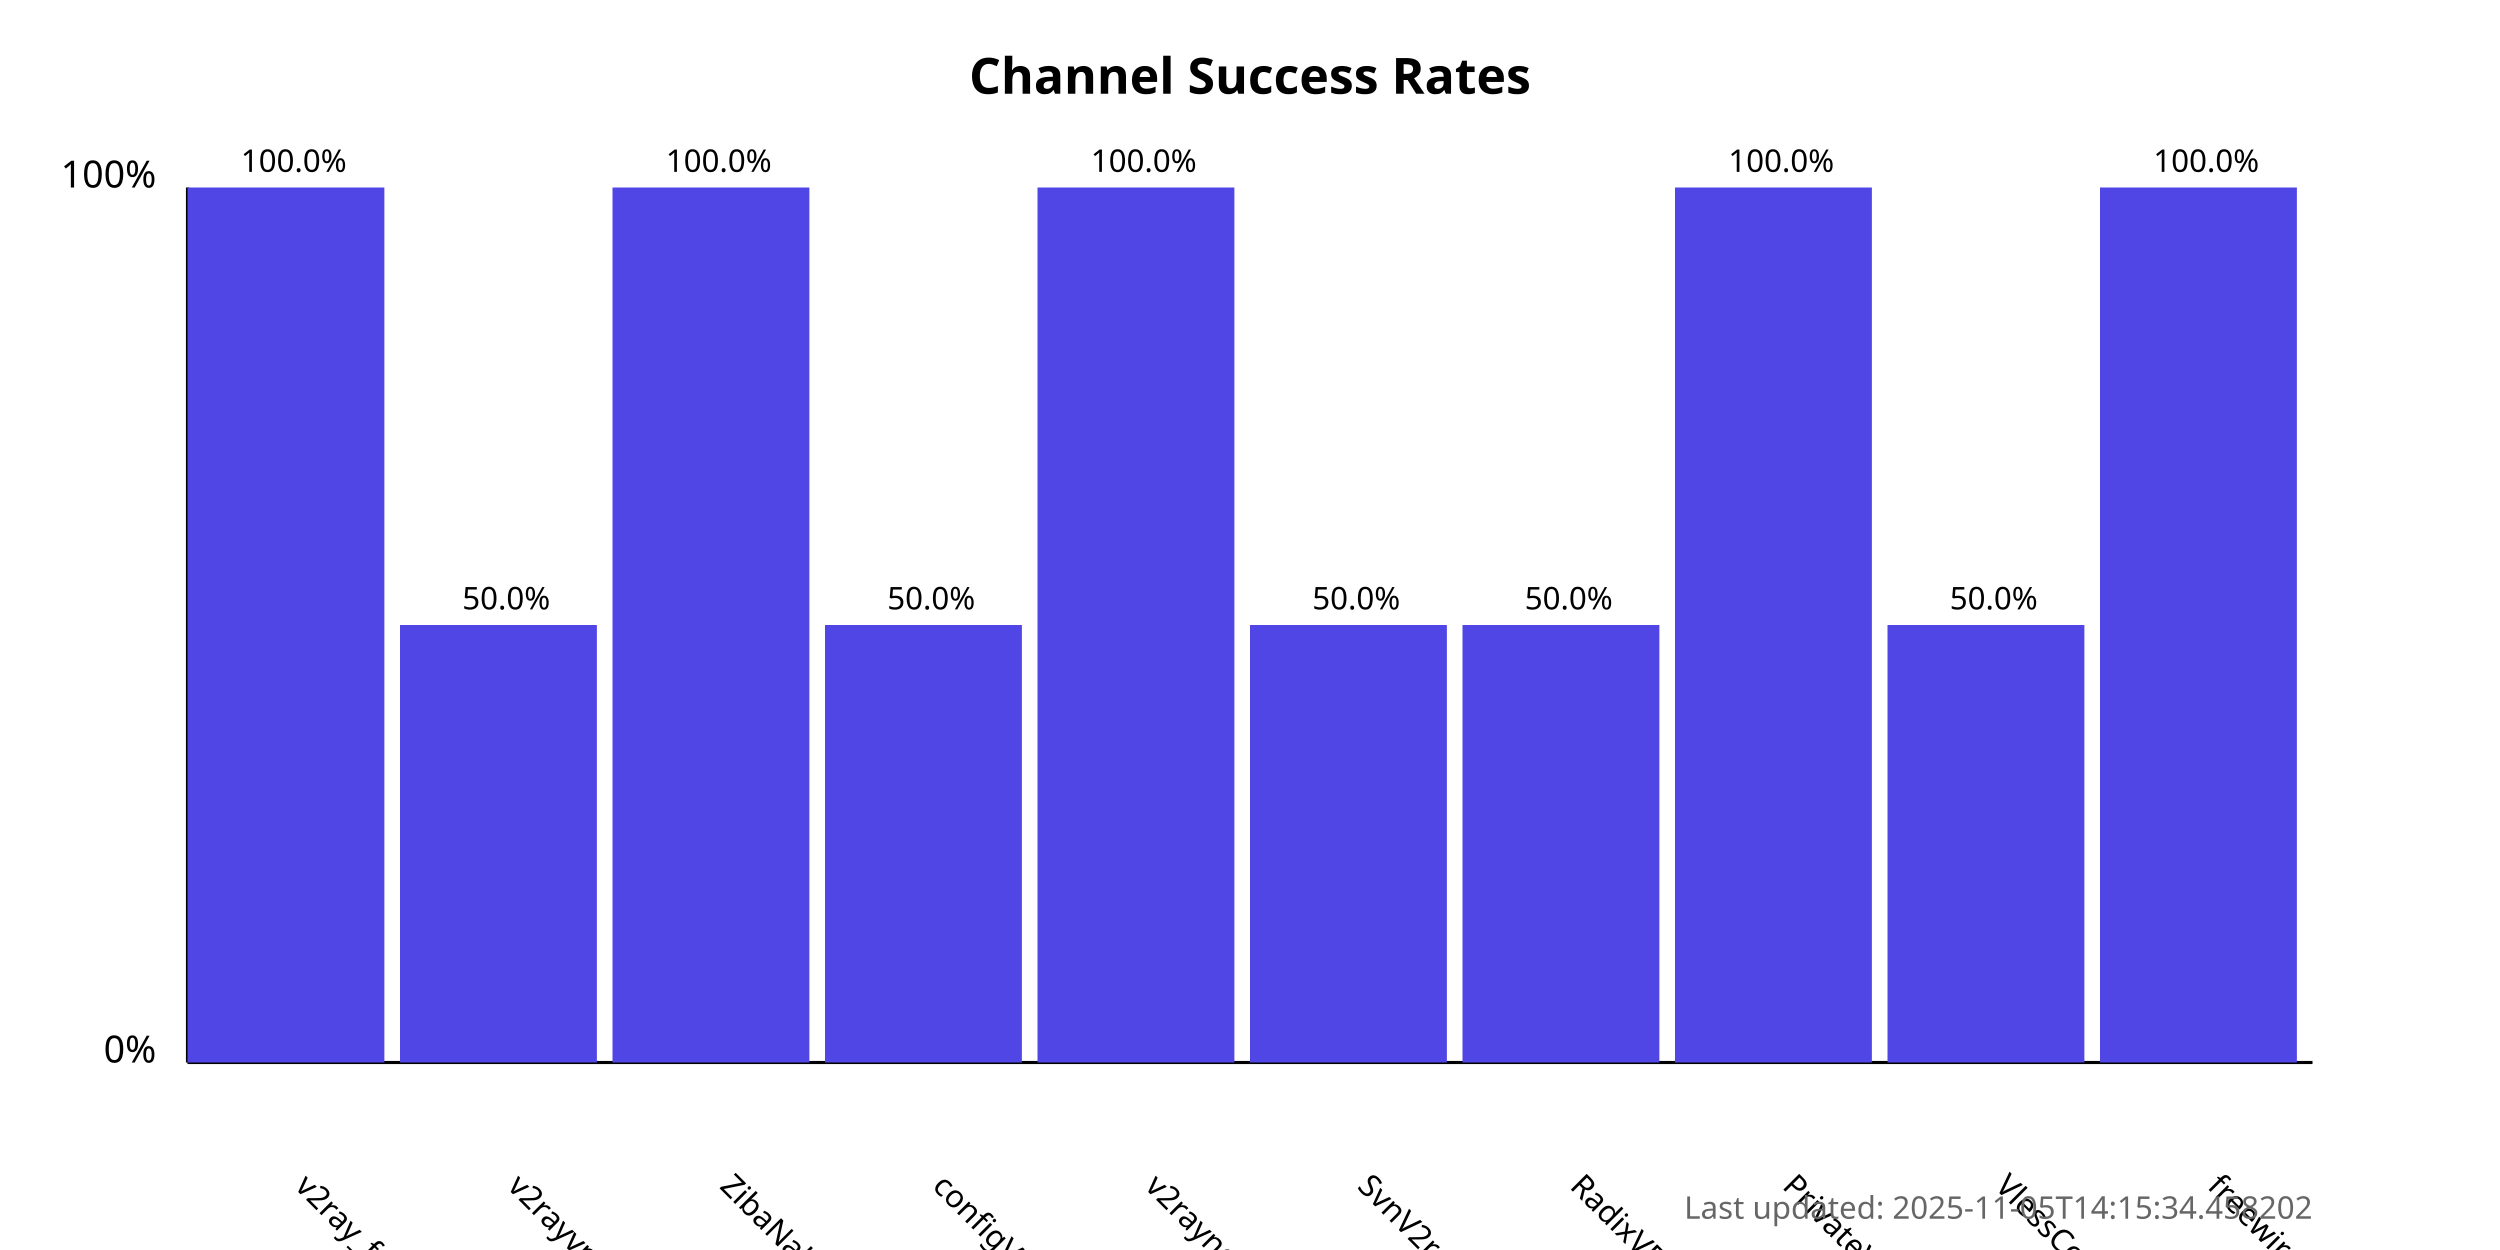
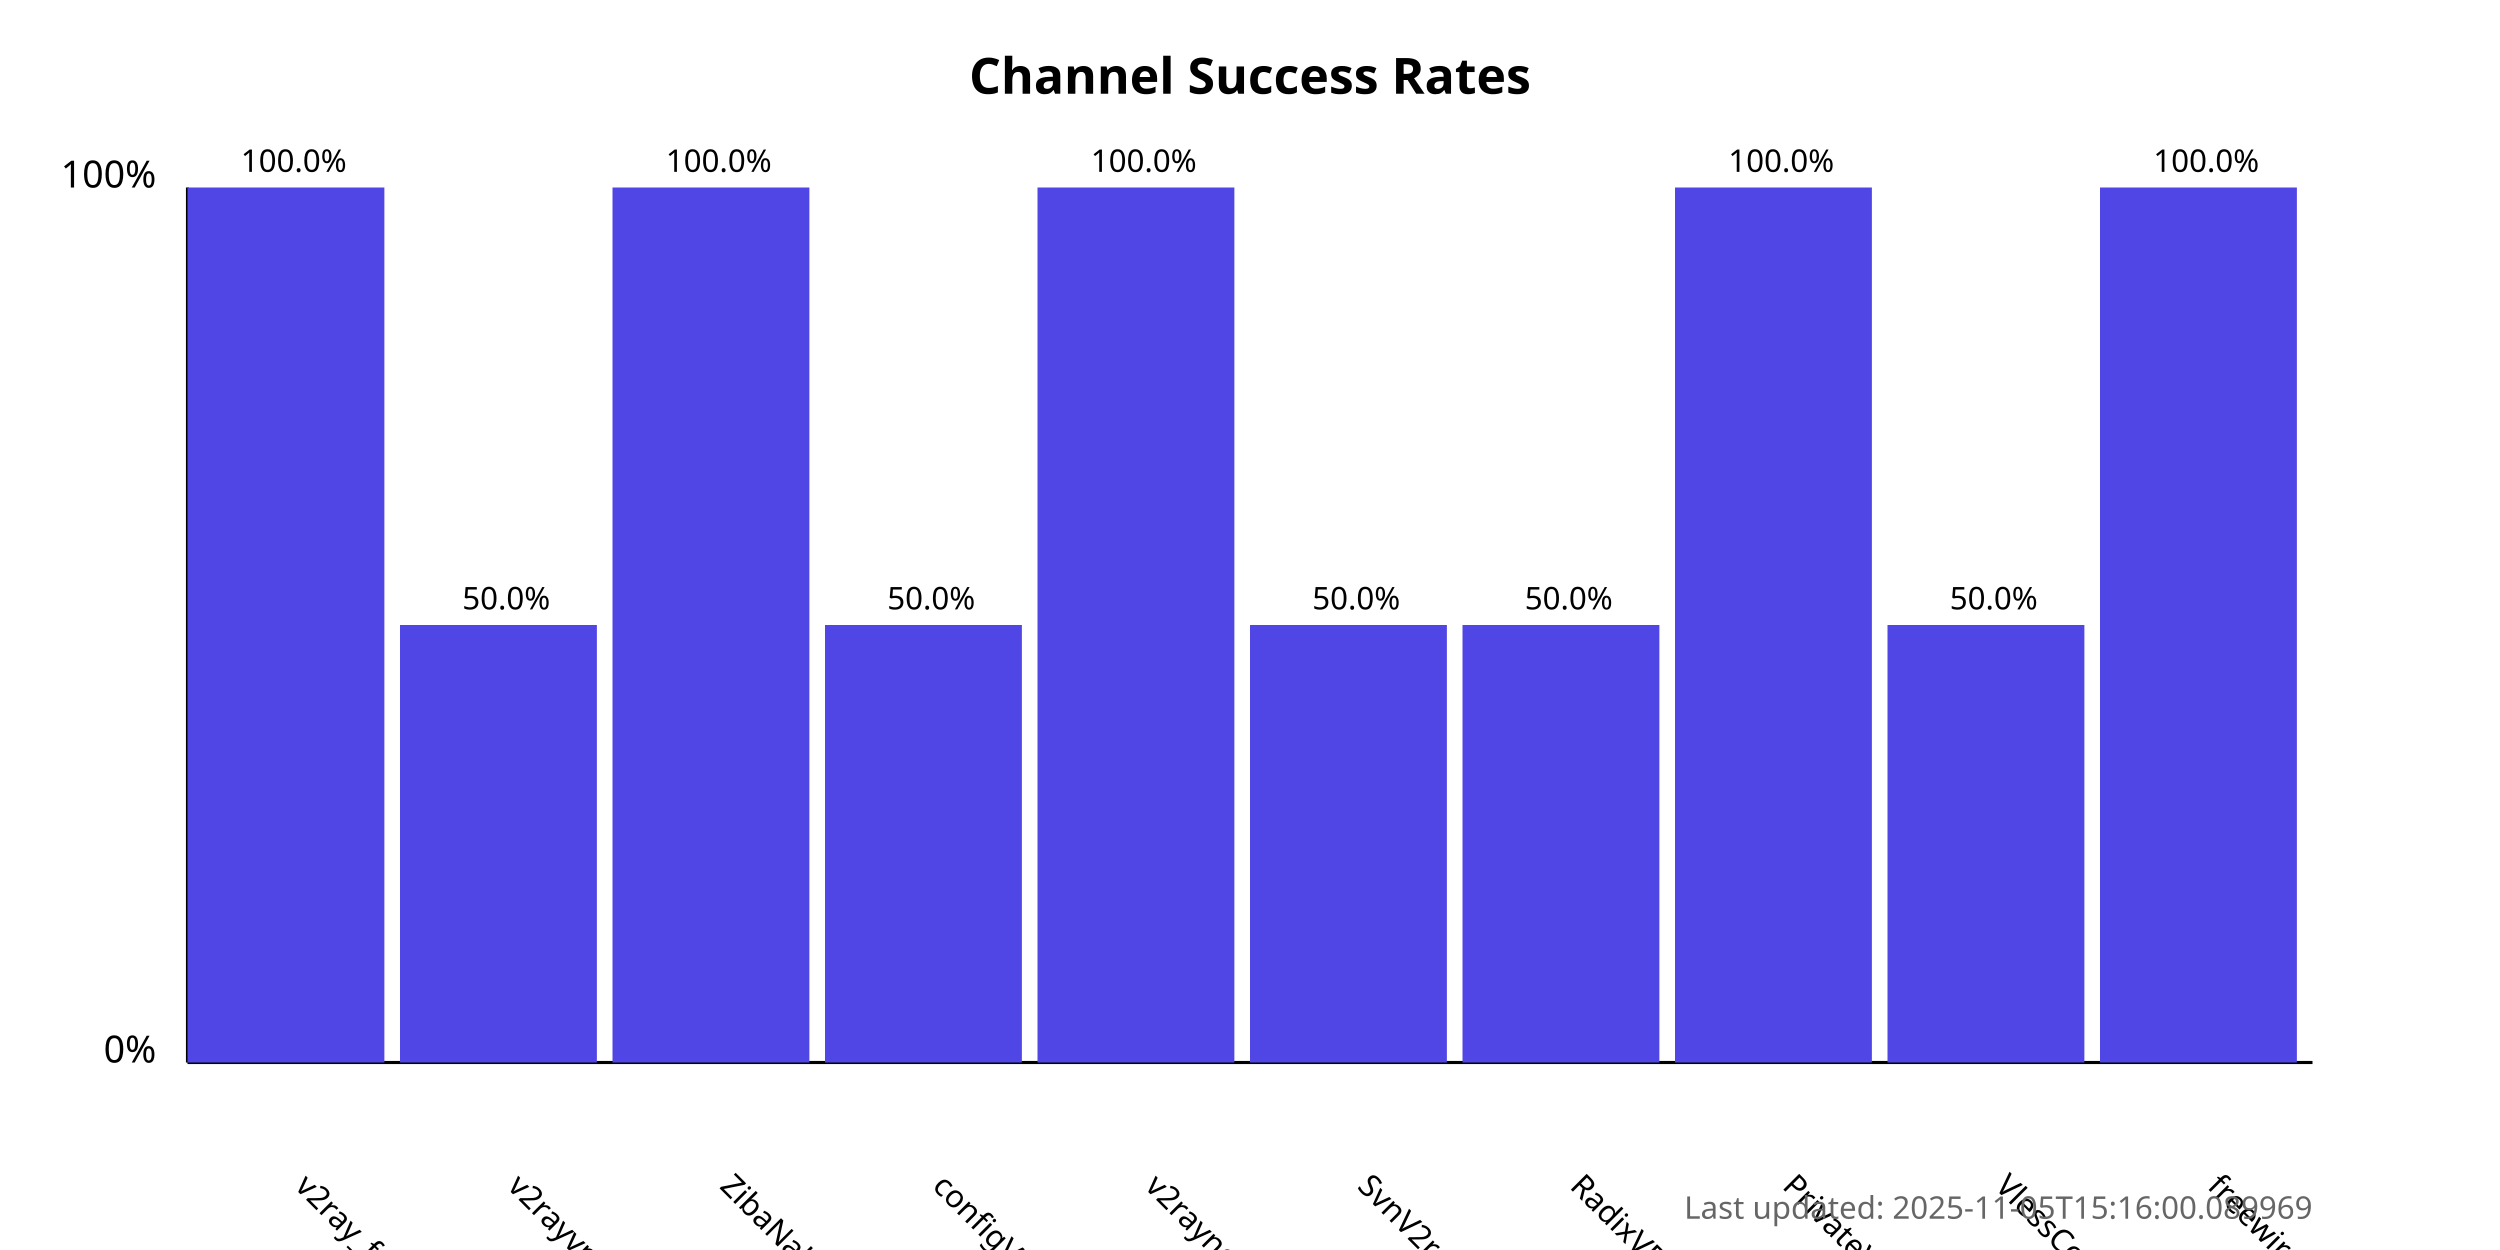
<svg xmlns="http://www.w3.org/2000/svg" width="800" height="400">
  <style>
            .chart-title { font: bold 16px sans-serif; }
            .axis-label { font: 12px sans-serif; }
            .tick-label { font: 10px sans-serif; }
            .bar { fill: #4f46e5; }
            .bar:hover { fill: #6366f1; }
            .timestamp { font: 10px sans-serif; fill: #666; }
        </style>
  <text x="400.0" y="30" text-anchor="middle" class="chart-title">
            Channel Success Rates
        </text>
  <line x1="60" y1="340" x2="60" y2="60" stroke="black" stroke-width="1" />
  <line x1="60" y1="340" x2="740" y2="340" stroke="black" stroke-width="1" />
  <text x="50" y="340" text-anchor="end" class="axis-label">0%</text>
  <text x="50" y="60" text-anchor="end" class="axis-label">100%</text>
  <g>
    <rect x="60" y="60.0" width="63.0" height="280.0" class="bar" />
    <text x="94.0" y="380" transform="rotate(45, 94.0, 380)" text-anchor="start" class="tick-label">
                v2ray_free_conf
            </text>
    <text x="94.0" y="55.0" text-anchor="middle" class="tick-label">
                100.0%
            </text>
  </g>
  <g>
    <rect x="128.0" y="200.0" width="63.0" height="140.0" class="bar" />
    <text x="162.0" y="380" transform="rotate(45, 162.0, 380)" text-anchor="start" class="tick-label">
                v2rayvpno
            </text>
    <text x="162.0" y="195.0" text-anchor="middle" class="tick-label">
                50.0%
            </text>
  </g>
  <g>
    <rect x="196.0" y="60.0" width="63.0" height="280.0" class="bar" />
    <text x="230.0" y="380" transform="rotate(45, 230.0, 380)" text-anchor="start" class="tick-label">
                ZibaNabz
            </text>
    <text x="230.0" y="55.0" text-anchor="middle" class="tick-label">
                100.0%
            </text>
  </g>
  <g>
    <rect x="264.0" y="200.0" width="63.0" height="140.0" class="bar" />
    <text x="298.0" y="380" transform="rotate(45, 298.0, 380)" text-anchor="start" class="tick-label">
                configV2rayForFree
            </text>
    <text x="298.0" y="195.0" text-anchor="middle" class="tick-label">
                50.0%
            </text>
  </g>
  <g>
    <rect x="332.0" y="60.0" width="63.0" height="280.0" class="bar" />
    <text x="366.0" y="380" transform="rotate(45, 366.0, 380)" text-anchor="start" class="tick-label">
                v2rayngvpn
            </text>
    <text x="366.0" y="55.0" text-anchor="middle" class="tick-label">
                100.0%
            </text>
  </g>
  <g>
    <rect x="400.0" y="200.0" width="63.0" height="140.0" class="bar" />
    <text x="434.0" y="380" transform="rotate(45, 434.0, 380)" text-anchor="start" class="tick-label">
                SvnV2ray
            </text>
    <text x="434.0" y="195.0" text-anchor="middle" class="tick-label">
                50.0%
            </text>
  </g>
  <g>
    <rect x="468.0" y="200.0" width="63.0" height="140.0" class="bar" />
    <text x="502.0" y="380" transform="rotate(45, 502.0, 380)" text-anchor="start" class="tick-label">
                RadixVPN
            </text>
    <text x="502.0" y="195.0" text-anchor="middle" class="tick-label">
                50.0%
            </text>
  </g>
  <g>
    <rect x="536.0" y="60.0" width="63.0" height="280.0" class="bar" />
    <text x="570.0" y="380" transform="rotate(45, 570.0, 380)" text-anchor="start" class="tick-label">
                PrivateVPNs
            </text>
    <text x="570.0" y="55.0" text-anchor="middle" class="tick-label">
                100.0%
            </text>
  </g>
  <g>
    <rect x="604.0" y="200.0" width="63.0" height="140.0" class="bar" />
    <text x="638.0" y="380" transform="rotate(45, 638.0, 380)" text-anchor="start" class="tick-label">
                VlessConfig
            </text>
    <text x="638.0" y="195.0" text-anchor="middle" class="tick-label">
                50.0%
            </text>
  </g>
  <g>
    <rect x="672.0" y="60.0" width="63.0" height="280.0" class="bar" />
    <text x="706.0" y="380" transform="rotate(45, 706.0, 380)" text-anchor="start" class="tick-label">
                freewireguard
            </text>
    <text x="706.0" y="55.0" text-anchor="middle" class="tick-label">
                100.0%
            </text>
  </g>
  <text x="740" y="390" text-anchor="end" class="timestamp">
-             Last updated: 2025-11-05T14:15:34.458202
+             Last updated: 2025-11-05T15:16:00.089969
        </text>
</svg>
